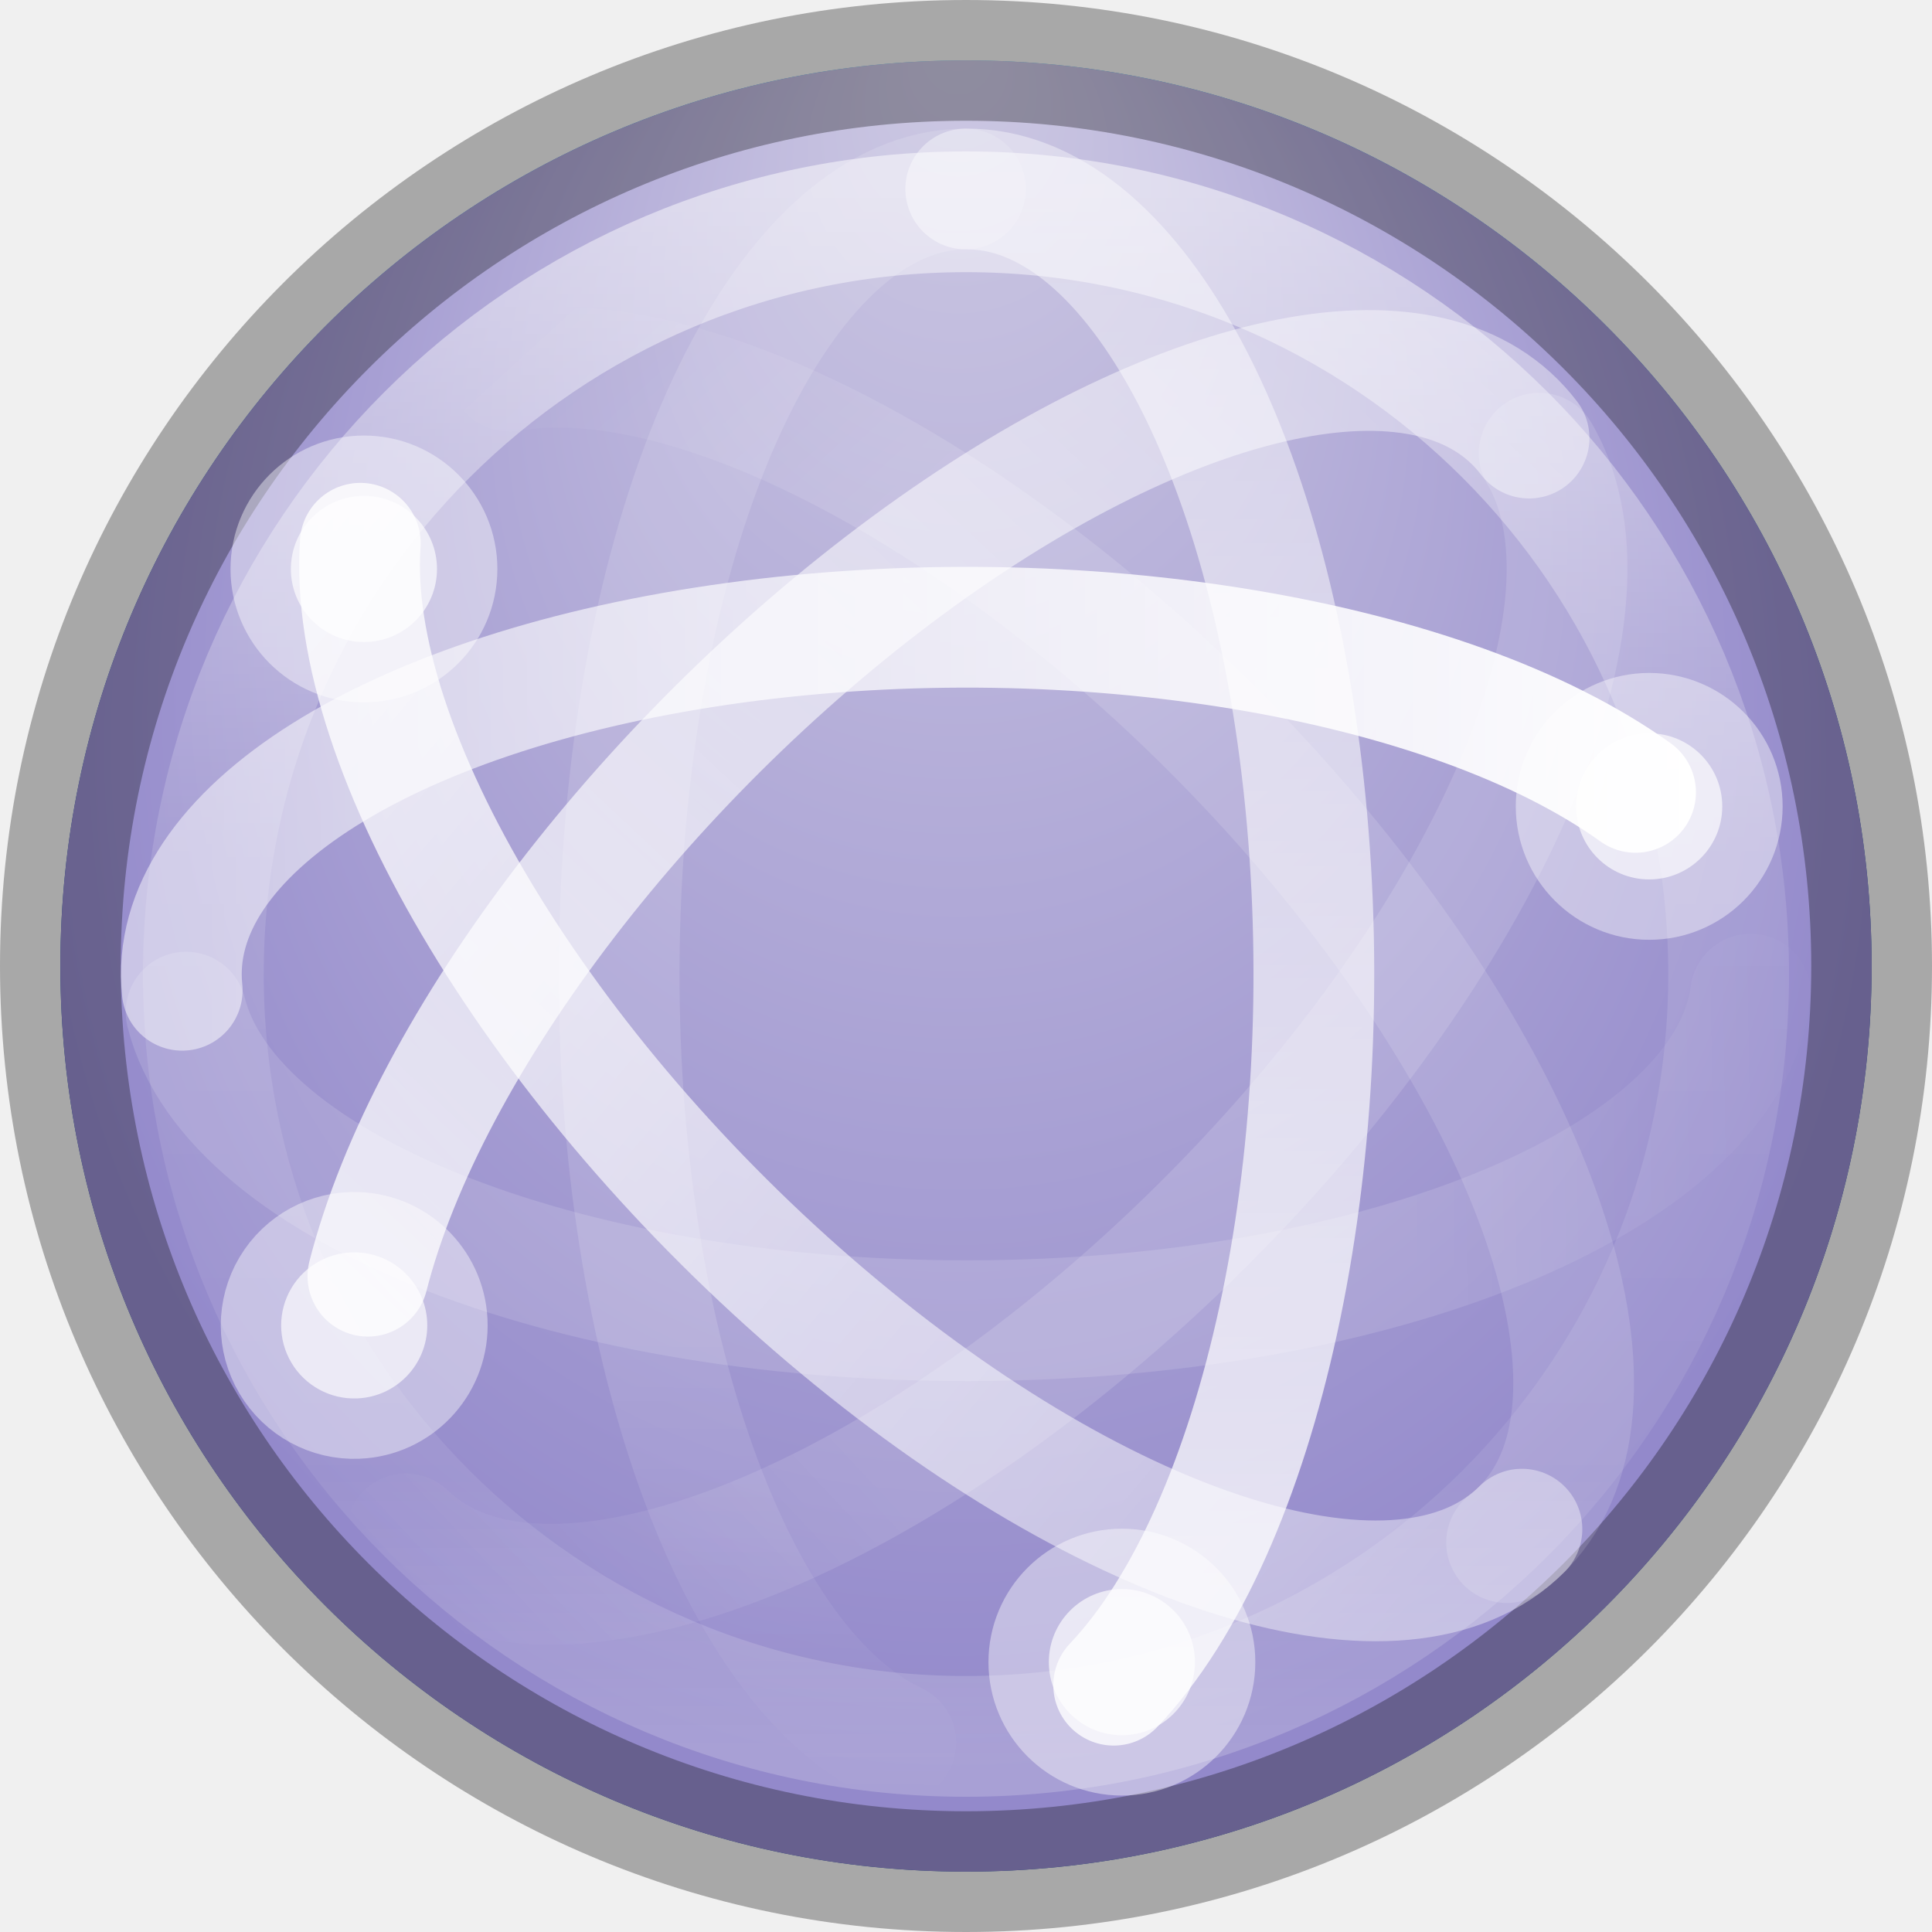
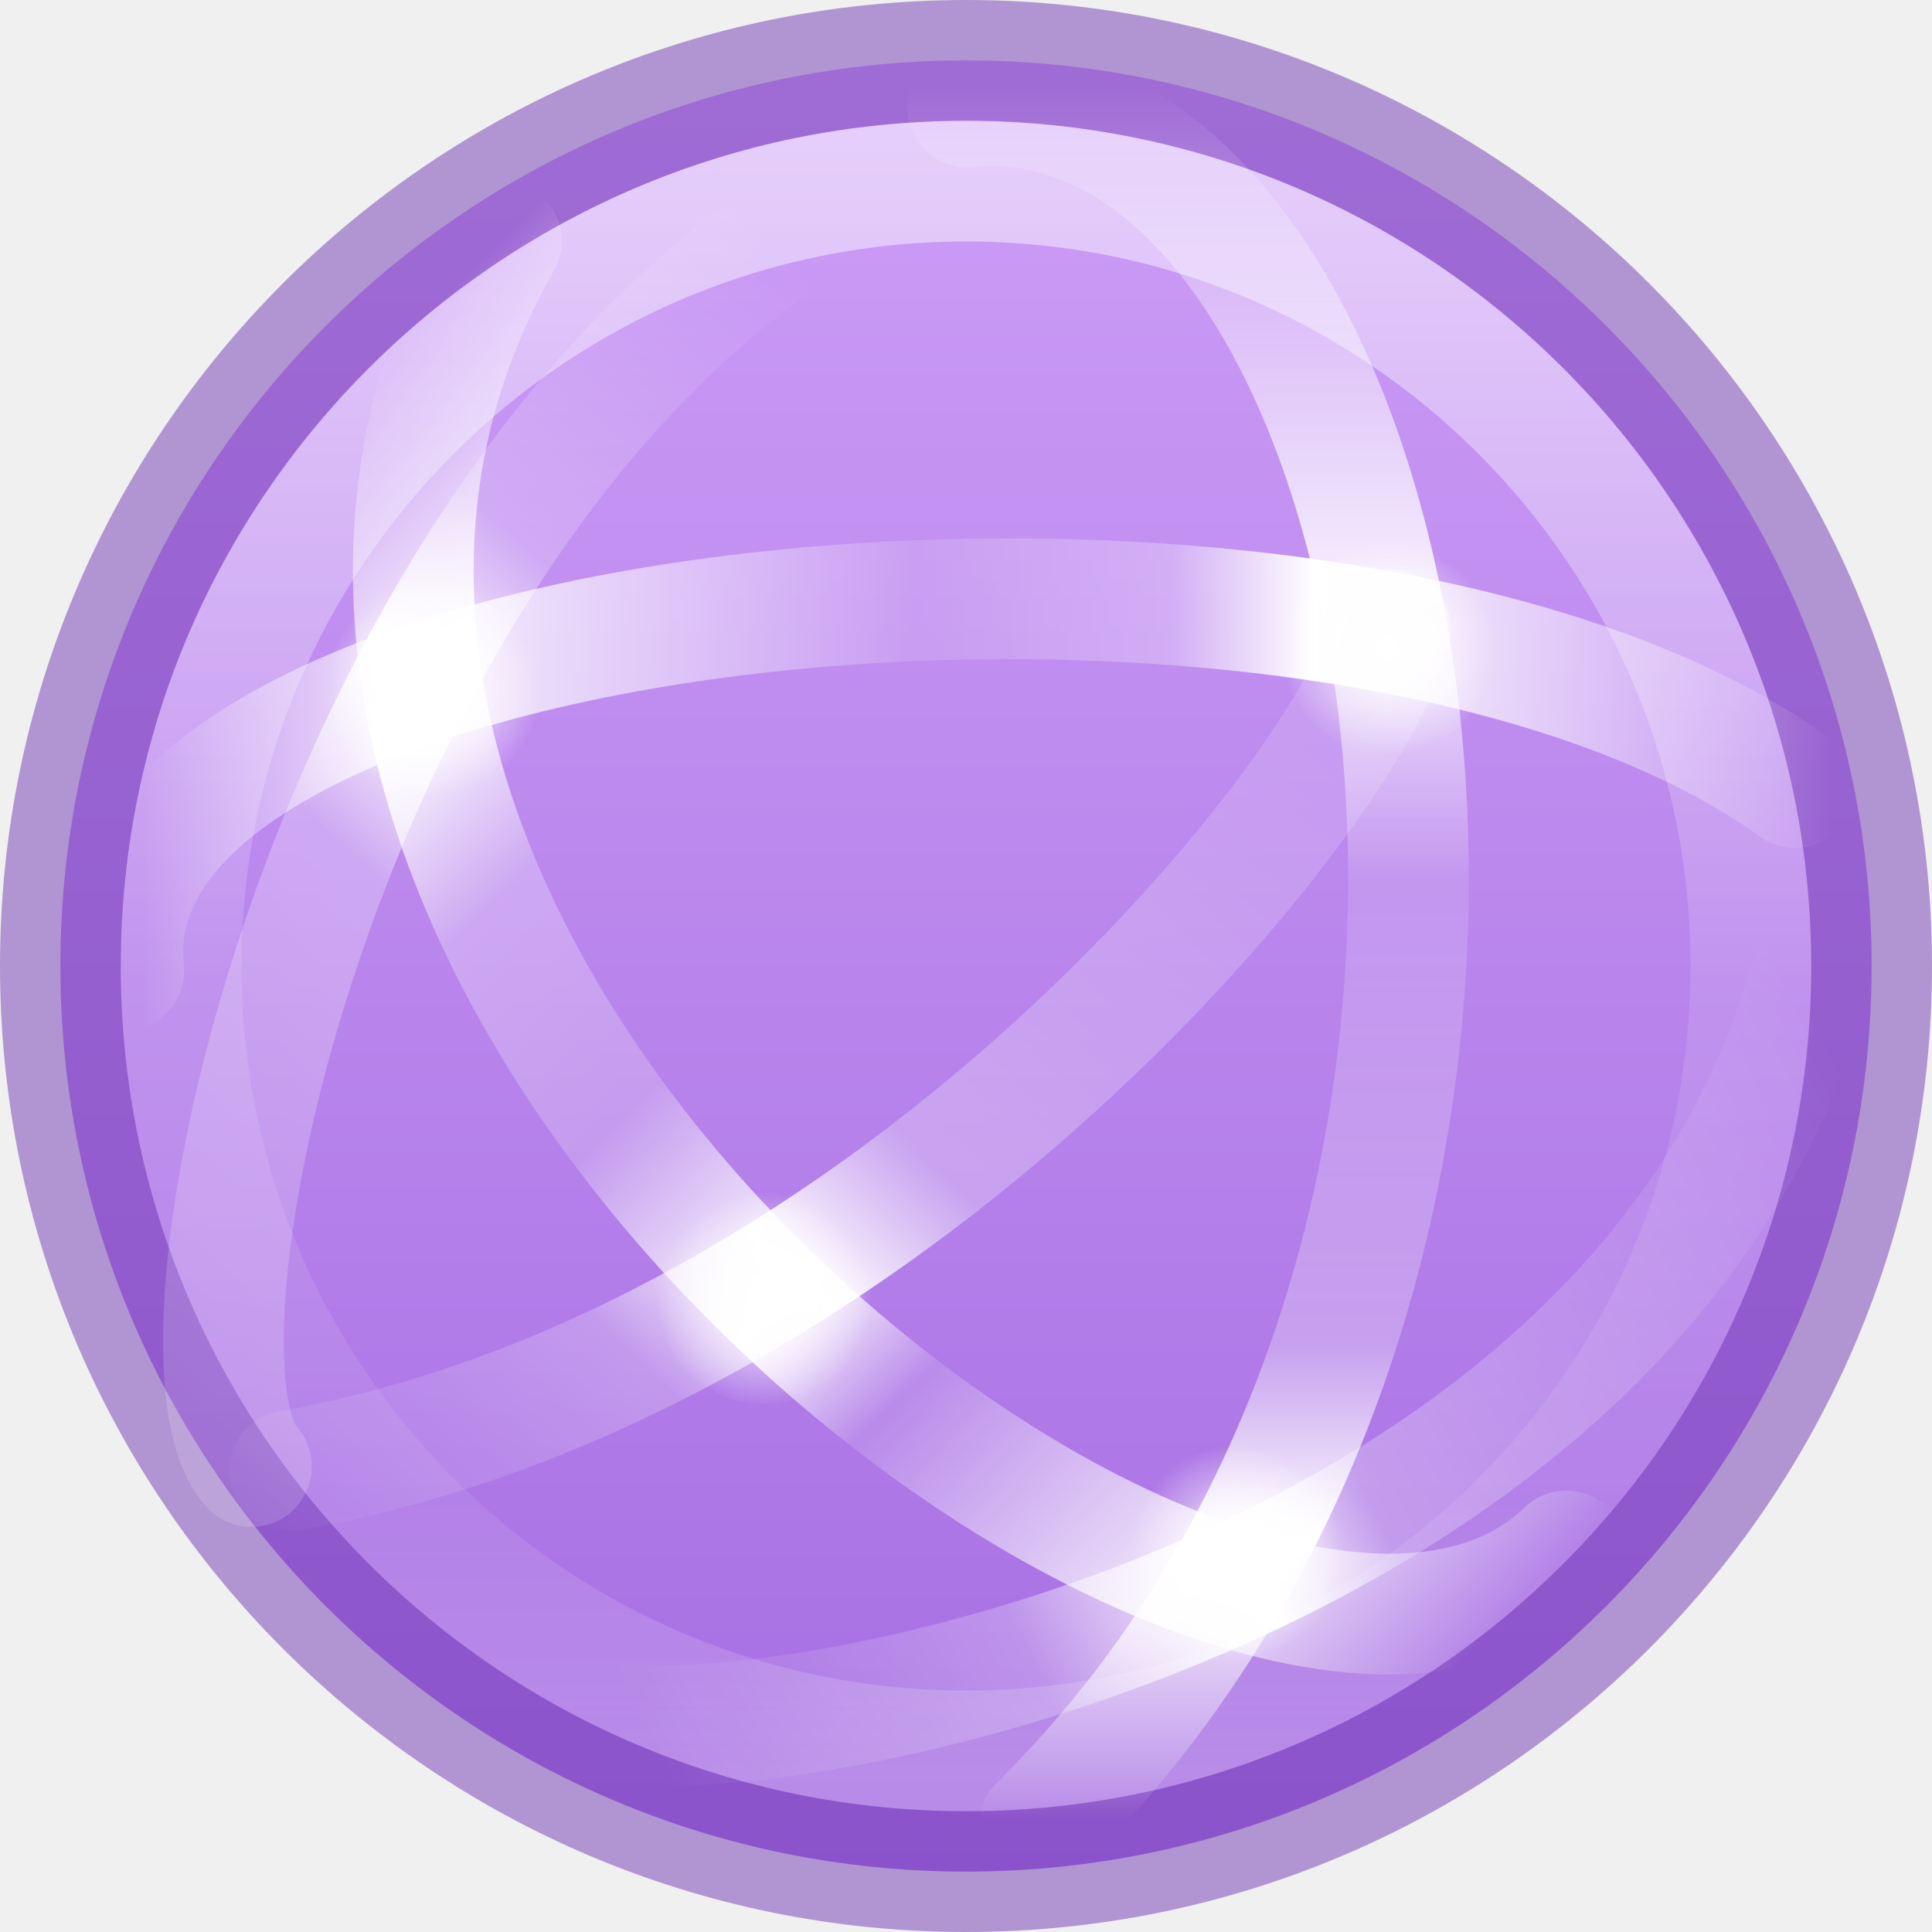
- <svg xmlns="http://www.w3.org/2000/svg" xmlns:xlink="http://www.w3.org/1999/xlink" version="1.1" width="16" height="16" id="svg4212">
+ <svg xmlns="http://www.w3.org/2000/svg" xmlns:ns1="http://www.openswatchbook.org/uri/2009/osb" xmlns:xlink="http://www.w3.org/1999/xlink" id="svg4212" height="16" width="16" version="1.1">
  <defs id="defs4214">
-     <linearGradient x1="37.5" y1="23" x2="49.09" y2="23.173" id="linearGradient3293" xlink:href="#linearGradient3678" gradientUnits="userSpaceOnUse" gradientTransform="matrix(0.3025086,0,0,-0.3023901,0.2913761,15.02178)" />
-     <linearGradient id="linearGradient3678">
-       <stop id="stop3680" style="stop-color:#ffffff;stop-opacity:0.134" offset="0" />
-       <stop id="stop3682" style="stop-color:#ffffff;stop-opacity:0" offset="1" />
+     <linearGradient id="linearGradient907">
+       <stop id="stop903" offset="0" style="stop-color:#cd9ef7;stop-opacity:1" />
+       <stop id="stop905" offset="1" style="stop-color:#a56de2;stop-opacity:1" />
    </linearGradient>
-     <linearGradient x1="4.49" y1="23" x2="47.5" y2="23" id="linearGradient3297" xlink:href="#linearGradient3672" gradientUnits="userSpaceOnUse" gradientTransform="matrix(0.3025086,0,0,-0.3023901,0.2913761,15.02178)" />
-     <linearGradient id="linearGradient3672">
-       <stop id="stop3674" style="stop-color:#ffffff;stop-opacity:0.492" offset="0" />
-       <stop id="stop3676" style="stop-color:#ffffff;stop-opacity:1" offset="1" />
+     <linearGradient id="linearGradient4332">
+       <stop style="stop-color:#ffffff;stop-opacity:1;" offset="0" id="stop4335" />
+       <stop style="stop-color:#ffffff;stop-opacity:0;" offset="1" id="stop4337" />
    </linearGradient>
-     <linearGradient x1="14.893" y1="23.707" x2="2.832" y2="24.109" id="linearGradient3300" xlink:href="#linearGradient3678" gradientUnits="userSpaceOnUse" gradientTransform="matrix(0.2139059,-0.2138221,-0.2139059,-0.2138221,7.414571,18.46481)" />
-     <linearGradient x1="48.127" y1="25.828" x2="2.873" y2="24.414" id="linearGradient3304" xlink:href="#linearGradient3672" gradientUnits="userSpaceOnUse" gradientTransform="matrix(0.2139059,-0.2138221,-0.2139059,-0.2138221,7.414571,18.46481)" />
-     <linearGradient x1="46.006" y1="23.707" x2="4.287" y2="27.243" id="linearGradient3308" xlink:href="#linearGradient3672" gradientUnits="userSpaceOnUse" gradientTransform="matrix(0.2139059,0.2138221,-0.2139059,0.2138221,7.470581,-2.303564)" />
-     <linearGradient x1="14.893" y1="22.293" x2="4.063" y2="21.83" id="linearGradient3311" xlink:href="#linearGradient3678" gradientUnits="userSpaceOnUse" gradientTransform="matrix(0.2139059,0.2138221,-0.2139059,0.2138221,7.470581,-2.303564)" />
-     <linearGradient x1="3.5" y1="23" x2="47.5" y2="23" id="linearGradient3315" xlink:href="#linearGradient3672" gradientUnits="userSpaceOnUse" gradientTransform="matrix(0,0.3023901,0.3025086,0,1.047647,0.3558595)" />
-     <linearGradient x1="71.204" y1="15.369" x2="71.204" y2="40.496" id="linearGradient3028" xlink:href="#linearGradient4806-9" gradientUnits="userSpaceOnUse" gradientTransform="matrix(0.515635,0,0,0.5154332,-29.21661,-6.296814)" />
-     <linearGradient id="linearGradient4806-9">
-       <stop id="stop4808-49" style="stop-color:#ffffff;stop-opacity:1" offset="0" />
-       <stop id="stop4810-05" style="stop-color:#ffffff;stop-opacity:0.235" offset="0.424" />
-       <stop id="stop4812-6" style="stop-color:#ffffff;stop-opacity:0.157" offset="0.821" />
-       <stop id="stop4814-7" style="stop-color:#ffffff;stop-opacity:0.392" offset="1" />
+     <linearGradient ns1:paint="solid" id="linearGradient4526">
+       <stop id="stop4528" offset="0" style="stop-color:#ffffff;stop-opacity:1;" />
    </linearGradient>
-     <linearGradient x1="35.5" y1="22" x2="48.263" y2="21.914" id="linearGradient3318" xlink:href="#linearGradient3678" gradientUnits="userSpaceOnUse" gradientTransform="matrix(0,0.3023901,0.3025086,0,1.047647,0.3558595)" />
-     <radialGradient cx="15.026" cy="8.626" r="20" fx="-0.941" fy="8.626" id="radialGradient3321" xlink:href="#linearGradient4632-92-3-0-8" gradientUnits="userSpaceOnUse" gradientTransform="matrix(-2.4562691e-8,0.4036492,-0.380296,-2.7802769e-8,11.21346,0.5951716)" />
-     <linearGradient id="linearGradient4632-92-3-0-8">
-       <stop id="stop4634-68-8-0-2" style="stop-color:#cdc9e3;stop-opacity:1" offset="0" />
-       <stop id="stop4636-8-21-7-1" style="stop-color:#9389cb;stop-opacity:1" offset="1" />
+     <linearGradient id="linearGradient4011-4">
+       <stop offset="0" style="stop-color:#ffffff;stop-opacity:1" id="stop4013-8" />
+       <stop offset="0.508" style="stop-color:#ffffff;stop-opacity:0.235" id="stop4015-5" />
+       <stop offset="0.835" style="stop-color:#ffffff;stop-opacity:0.157" id="stop4017-6" />
+       <stop offset="1" style="stop-color:#ffffff;stop-opacity:0.392" id="stop4019-1" />
    </linearGradient>
-     <radialGradient cx="15.645" cy="8.45" r="20" fx="-0.025" fy="8.45" id="radialGradient3040" xlink:href="#linearGradient2867-449-88-871-390-598-476-591-434-148-57-177-3-8-7" gradientUnits="userSpaceOnUse" gradientTransform="matrix(-2.4562692e-8,0.4036492,-0.380296,-2.7802771e-8,11.21345,0.5951709)" />
-     <linearGradient id="linearGradient2867-449-88-871-390-598-476-591-434-148-57-177-3-8-7">
-       <stop id="stop3750-8-9-6" style="stop-color:#90dbec;stop-opacity:1" offset="0" />
-       <stop id="stop3752-3-2-2" style="stop-color:#42baea;stop-opacity:1" offset="0.262" />
-       <stop id="stop3754-7-2-00" style="stop-color:#3689e6;stop-opacity:1" offset="0.705" />
-       <stop id="stop3756-9-3-69" style="stop-color:#2b63a0;stop-opacity:1" offset="1" />
+     <linearGradient xlink:href="#linearGradient4011-4" id="linearGradient3089" gradientUnits="userSpaceOnUse" gradientTransform="matrix(0.3513513,0,0,0.3513513,-17.20367,-0.9092997)" x1="71.204" y1="6.238" x2="71.204" y2="44.341" />
+     <linearGradient x1="3.5" y1="23" x2="47.5" y2="23" id="linearGradient4362" xlink:href="#linearGradient4804" gradientUnits="userSpaceOnUse" gradientTransform="matrix(0,0.3257817,0.3257234,0,0.5287386,-0.4153915)" />
+     <linearGradient id="linearGradient4804">
+       <stop id="stop4806" style="stop-color:#ffffff;stop-opacity:0" offset="0" />
+       <stop offset="0.292" style="stop-color:#ffffff;stop-opacity:0.851;" id="stop4808" />
+       <stop id="stop4812" style="stop-color:#ffffff;stop-opacity:0.127" offset="0.457" />
+       <stop offset="0.725" style="stop-color:#ffffff;stop-opacity:0.273" id="stop4818" />
+       <stop offset="0.84" style="stop-color:#ffffff;stop-opacity:1" id="stop4816" />
+       <stop id="stop4810" style="stop-color:#ffffff;stop-opacity:0" offset="1" />
    </linearGradient>
+     <linearGradient x1="47.1" y1="27.262" x2="4.287" y2="27.243" id="linearGradient4355" xlink:href="#linearGradient4820" gradientUnits="userSpaceOnUse" gradientTransform="matrix(0.2303212,0.2303625,-0.2303212,0.2303625,7.444574,-3.280538)" />
+     <linearGradient id="linearGradient4820">
+       <stop offset="0" style="stop-color:#ffffff;stop-opacity:0" id="stop4822" />
+       <stop id="stop4824" style="stop-color:#ffffff;stop-opacity:0.851;" offset="0.143" />
+       <stop offset="0.346" style="stop-color:#ffffff;stop-opacity:0.127" id="stop4826" />
+       <stop id="stop4928" style="stop-color:#ffffff;stop-opacity:1" offset="0.436" />
+       <stop offset="0.581" style="stop-color:#ffffff;stop-opacity:0.205" id="stop4930" />
+       <stop id="stop4828" style="stop-color:#ffffff;stop-opacity:0.273" offset="0.725" />
+       <stop id="stop4830" style="stop-color:#ffffff;stop-opacity:1" offset="0.84" />
+       <stop offset="1" style="stop-color:#ffffff;stop-opacity:0" id="stop4832" />
+     </linearGradient>
+     <linearGradient x1="4.49" y1="23" x2="47.5" y2="23" id="linearGradient4344" xlink:href="#linearGradient4834" gradientUnits="userSpaceOnUse" gradientTransform="matrix(0.3257234,0,0,-0.3257817,-0.2855685,15.38503)" />
+     <linearGradient id="linearGradient4834">
+       <stop offset="0" style="stop-color:#ffffff;stop-opacity:0" id="stop4836" />
+       <stop id="stop4838" style="stop-color:#ffffff;stop-opacity:0.851;" offset="0.168" />
+       <stop offset="0.457" style="stop-color:#ffffff;stop-opacity:0.127" id="stop4840" />
+       <stop id="stop4842" style="stop-color:#ffffff;stop-opacity:0.273" offset="0.608" />
+       <stop id="stop4844" style="stop-color:#ffffff;stop-opacity:1" offset="0.693" />
+       <stop offset="1" style="stop-color:#ffffff;stop-opacity:0" id="stop4846" />
+     </linearGradient>
+     <linearGradient xlink:href="#linearGradient4914" id="linearGradient4898" gradientUnits="userSpaceOnUse" gradientTransform="matrix(0,0.3257817,0.3257234,0,-3.719709,-0.4153915)" x1="5.551" y1="58.276" x2="44.629" y2="22.18" />
+     <linearGradient id="linearGradient4914">
+       <stop id="stop4916" style="stop-color:#ffffff;stop-opacity:0" offset="0" />
+       <stop offset="0.143" style="stop-color:#ffffff;stop-opacity:0.851;" id="stop4918" />
+       <stop id="stop4920" style="stop-color:#ffffff;stop-opacity:0.127" offset="0.346" />
+       <stop offset="0.645" style="stop-color:#ffffff;stop-opacity:0.273" id="stop4922" />
+       <stop offset="0.728" style="stop-color:#ffffff;stop-opacity:1" id="stop4924" />
+       <stop id="stop4932" style="stop-color:#ffffff;stop-opacity:0.229" offset="0.809" />
+       <stop id="stop4926" style="stop-color:#ffffff;stop-opacity:0" offset="1" />
+     </linearGradient>
+     <linearGradient xlink:href="#linearGradient4914" id="linearGradient4946" gradientUnits="userSpaceOnUse" gradientTransform="matrix(0,-0.3257817,-0.3257234,0,13.78823,16.60391)" x1="5.551" y1="58.276" x2="44.629" y2="22.18" />
+     <linearGradient xlink:href="#linearGradient4952" id="linearGradient4950" gradientUnits="userSpaceOnUse" gradientTransform="matrix(0,0.3257817,0.3257234,0,-0.1224074,1.339423)" x1="25.177" y1="48.221" x2="40.761" y2="17.055" />
+     <linearGradient id="linearGradient4952">
+       <stop offset="0" style="stop-color:#ffffff;stop-opacity:0" id="stop4954" />
+       <stop id="stop4960" style="stop-color:#ffffff;stop-opacity:0.273" offset="0.448" />
+       <stop id="stop4962" style="stop-color:#ffffff;stop-opacity:1" offset="0.55" />
+       <stop offset="0.721" style="stop-color:#ffffff;stop-opacity:0.229" id="stop4964" />
+       <stop offset="1" style="stop-color:#ffffff;stop-opacity:0" id="stop4966" />
+     </linearGradient>
+     <radialGradient xlink:href="#linearGradient4332" id="radialGradient4339" cx="12.767" cy="21.351" fx="12.767" fy="21.351" r="1.722" gradientTransform="matrix(0.5172414,0,0,0.5173341,-0.2758621,-0.2781401)" gradientUnits="userSpaceOnUse" />
+     <radialGradient xlink:href="#linearGradient4332" id="radialGradient4341" cx="7.461" cy="11.572" fx="7.461" fy="11.572" r="1.722" gradientTransform="matrix(0.5172414,0,0,0.5173341,-0.2758621,-0.2772336)" gradientUnits="userSpaceOnUse" />
+     <radialGradient xlink:href="#linearGradient4332" id="radialGradient4343" cx="20.333" cy="25.393" fx="20.333" fy="25.393" r="1.722" gradientTransform="matrix(0.5172414,0,0,0.5173341,-0.2758621,-0.2785147)" gradientUnits="userSpaceOnUse" />
+     <radialGradient xlink:href="#linearGradient4332" id="radialGradient4345" cx="22.755" cy="10.93" fx="22.755" fy="10.93" r="1.722" gradientTransform="matrix(0.5172414,0,0,0.5173341,-0.2758621,-0.2771741)" gradientUnits="userSpaceOnUse" />
+     <linearGradient gradientTransform="rotate(90,8,8)" gradientUnits="userSpaceOnUse" y2="8" x2="15.5" y1="8" x1="0.5" id="linearGradient909" xlink:href="#linearGradient907" />
  </defs>
-   <path style="color:#000000;display:inline;overflow:visible;visibility:visible;fill:url(#radialGradient3040);fill-opacity:1;fill-rule:nonzero;stroke:none;stroke-width:1;marker:none;enable-background:accumulate" id="path2555-7-66" d="M 8,0.5 C 3.862,0.5 0.5,3.862 0.5,8 0.5,12.138 3.862,15.5 8,15.5 c 4.138,0 7.5,-3.362 7.5,-7.5 C 15.5,3.862 12.138,0.5 8,0.5 Z" />
-   <path style="color:#000000;display:inline;overflow:visible;visibility:visible;fill:url(#radialGradient3321);fill-opacity:1;fill-rule:nonzero;stroke:none;stroke-width:1;marker:none;enable-background:accumulate" id="path2555-7-65" d="M 8,0.5 C 3.862,0.5 0.5,3.862 0.5,8 c 0,4.138 3.362,7.5 7.5,7.5 4.138,0 7.5,-3.362 7.5,-7.5 C 15.5,3.862 12.138,0.5 8,0.5 Z" />
-   <path style="color:#000000;display:inline;overflow:visible;visibility:visible;opacity:0.3;fill:none;stroke:#000000;stroke-width:1;stroke-linecap:round;stroke-linejoin:round;stroke-miterlimit:4;stroke-dasharray:none;stroke-dashoffset:0;stroke-opacity:1;marker:none;enable-background:accumulate" id="path2555-7-1-7" d="m 8,0.5 c -4.138,0 -7.5,3.362 -7.5,7.5 0,4.138 3.362,7.5 7.5,7.5 C 12.138,15.5 15.5,12.138 15.5,8 15.5,3.862 12.138,0.5 8,0.5 Z" />
-   <path style="fill:none;stroke:url(#linearGradient3318);stroke-width:1;stroke-linecap:round;stroke-linejoin:round;stroke-miterlimit:4;stroke-dasharray:none;stroke-dashoffset:0;stroke-opacity:1" id="path3805" d="M 7.995,1.565 A 2.874,6.501 0 0 0 7.419,14.432" />
-   <path style="color:#000000;display:inline;overflow:visible;visibility:visible;opacity:0.5;fill:none;stroke:url(#linearGradient3028);stroke-width:1;stroke-linecap:round;stroke-linejoin:round;stroke-miterlimit:4;stroke-dasharray:none;stroke-dashoffset:0;stroke-opacity:1;marker:none;enable-background:accumulate" id="path3421" d="m 14.316,8.067 c 0,3.487 -2.828,6.313 -6.316,6.313 -3.488,0 -6.316,-2.826 -6.316,-6.313 0,-3.487 2.828,-6.313 6.316,-6.313 3.488,0 6.316,2.826 6.316,6.313 z" />
-   <path style="opacity:0.8;fill:none;stroke:url(#linearGradient3315);stroke-width:1;stroke-linecap:round;stroke-linejoin:round;stroke-miterlimit:4;stroke-dasharray:none;stroke-dashoffset:0;stroke-opacity:1" id="path3609" d="M 9.223,13.956 A 2.874,6.501 0 0 0 7.998,1.565" />
-   <path style="color:#000000;display:inline;overflow:visible;visibility:visible;opacity:0.8;fill:#ffffff;fill-opacity:1;fill-rule:nonzero;stroke:#ffffff;stroke-width:1;stroke-linecap:round;stroke-linejoin:round;stroke-miterlimit:4;stroke-dasharray:none;stroke-dashoffset:0;stroke-opacity:0.521;marker:none;enable-background:accumulate" id="path3775" d="m 8.686,13.765 a 0.605,0.605 0 0 0 1.21,0 0.605,0.605 0 1 0 -1.21,0 z" />
-   <path style="fill:none;stroke:url(#linearGradient3311);stroke-width:1;stroke-linecap:round;stroke-linejoin:round;stroke-miterlimit:4;stroke-dasharray:none;stroke-dashoffset:0;stroke-opacity:1" id="path3801" d="M 4.216,3.074 A 6.503,2.873 44.983 0 1 12.477,12.775" />
-   <path style="opacity:0.8;fill:none;stroke:url(#linearGradient3308);stroke-width:1;stroke-linecap:round;stroke-linejoin:round;stroke-miterlimit:4;stroke-dasharray:none;stroke-dashoffset:0;stroke-opacity:1" id="path3611" d="M 12.604,12.664 A 6.503,2.873 44.983 0 1 2.984,4.499" />
-   <path style="color:#000000;display:inline;overflow:visible;visibility:visible;opacity:0.8;fill:#ffffff;fill-opacity:1;fill-rule:nonzero;stroke:#ffffff;stroke-width:1;stroke-linecap:round;stroke-linejoin:round;stroke-miterlimit:4;stroke-dasharray:none;stroke-dashoffset:0;stroke-opacity:0.521;marker:none;enable-background:accumulate" id="path3781" d="m 3.619,4.712 a 0.605,0.605 0 0 1 -1.21,0 0.605,0.605 0 1 1 1.21,0 z" />
-   <path style="opacity:0.8;fill:none;stroke:url(#linearGradient3304);stroke-width:1;stroke-linecap:round;stroke-linejoin:round;stroke-miterlimit:4;stroke-dasharray:none;stroke-dashoffset:0;stroke-opacity:1" id="path3613" d="M 12.663,3.628 A 2.873,6.503 45.017 0 0 3.047,10.569" />
-   <path style="opacity:0.8;fill:#ffffff;fill-opacity:1;stroke:#ffffff;stroke-width:1;stroke-linecap:round;stroke-linejoin:round;stroke-miterlimit:4;stroke-dasharray:none;stroke-dashoffset:0;stroke-opacity:0.521" id="path3615" d="m 2.958,11.581 a 0.605,0.605 0 0 0 0,-1.209 0.605,0.605 0 1 0 0,1.209 z" />
-   <path style="fill:none;stroke:url(#linearGradient3300);stroke-width:1;stroke-linecap:round;stroke-linejoin:round;stroke-miterlimit:4;stroke-dasharray:none;stroke-dashoffset:0;stroke-opacity:1" id="path3787" d="M 3.362,12.703 A 2.873,6.503 45.017 0 0 12.747,3.753" />
-   <path style="fill:none;stroke:url(#linearGradient3297);stroke-width:1;stroke-linecap:round;stroke-linejoin:round;stroke-miterlimit:4;stroke-dasharray:none;stroke-dashoffset:0;stroke-opacity:1" id="path2835" d="M 13.545,6.562 A 6.504,2.873 0 0 0 1.509,8.201" />
-   <path style="color:#000000;display:inline;overflow:visible;visibility:visible;opacity:0.8;fill:#ffffff;fill-opacity:1;fill-rule:nonzero;stroke:#ffffff;stroke-width:1;stroke-linecap:round;stroke-linejoin:round;stroke-miterlimit:4;stroke-dasharray:none;stroke-dashoffset:0;stroke-opacity:0.521;marker:none;enable-background:accumulate" id="path3722" d="m 14.263,6.678 a 0.605,0.605 0 0 0 -1.21,0 0.605,0.605 0 1 0 1.21,0 z" />
-   <path style="fill:none;stroke:url(#linearGradient3293);stroke-width:1;stroke-linecap:round;stroke-linejoin:round;stroke-miterlimit:4;stroke-dasharray:none;stroke-dashoffset:0;stroke-opacity:1" id="path3797" d="M 1.541,8.382 A 6.504,2.873 0 0 0 14.498,8.233" />
+   <path style="color:#000000;display:inline;overflow:visible;visibility:visible;fill:url(#linearGradient909);fill-opacity:1;fill-rule:nonzero;stroke:none;stroke-width:0.517;marker:none;enable-background:accumulate" id="path2555" d="m 15.5,8 c 0,-4.138 -3.362,-7.5 -7.5,-7.5 -4.138,0 -7.5,3.362 -7.5,7.5 0,4.138 3.362,7.5 7.5,7.5 C 12.138,15.5 15.5,12.138 15.5,8 Z" />
+   <path style="color:#000000;display:inline;overflow:visible;visibility:visible;opacity:0.5;fill:none;stroke:url(#linearGradient3089);stroke-width:1;stroke-linecap:round;stroke-linejoin:round;stroke-miterlimit:4;stroke-dasharray:none;stroke-dashoffset:0;stroke-opacity:1;marker:none;enable-background:accumulate" id="path8655" d="M 14.5,8 C 14.5,11.59 11.59,14.5 8,14.5 4.41,14.5 1.5,11.59 1.5,8 1.5,4.41 4.41,1.5 8,1.5 11.59,1.5 14.5,4.41 14.5,8 Z" />
+   <path style="color:#000000;clip-rule:nonzero;display:inline;overflow:visible;visibility:visible;opacity:0.5;isolation:auto;mix-blend-mode:normal;color-interpolation:sRGB;color-interpolation-filters:linearRGB;solid-color:#000000;solid-opacity:1;fill:none;fill-opacity:1;fill-rule:nonzero;stroke:#7239b3;stroke-width:1;stroke-linecap:butt;stroke-linejoin:miter;stroke-miterlimit:4;stroke-dasharray:none;stroke-dashoffset:0;stroke-opacity:1;marker:none;color-rendering:auto;image-rendering:auto;shape-rendering:auto;text-rendering:auto;enable-background:accumulate" id="path2555-6" d="m 8,0.5 c -4.138,0 -7.5,3.362 -7.5,7.5 0,4.138 3.362,7.5 7.5,7.5 4.138,0 7.5,-3.362 7.5,-7.5 0,-4.138 -3.362,-7.5 -7.5,-7.5 z" />
+   <path style="opacity:1;fill:none;stroke:url(#linearGradient4362);stroke-width:1;stroke-linecap:round;stroke-linejoin:round;stroke-miterlimit:4;stroke-dasharray:none;stroke-dashoffset:0;stroke-opacity:1" id="path3609" d="M 8.607,15.119 C 13.667,10.134 11.718,0.526 8.013,0.888" />
+   <path style="opacity:1;fill:none;stroke:url(#linearGradient4355);stroke-width:1;stroke-linecap:round;stroke-linejoin:round;stroke-miterlimit:4;stroke-dasharray:none;stroke-dashoffset:0;stroke-opacity:1" id="path3611" d="M 12.972,12.845 C 10.321,15.408 0.728,8.014 4.152,1.995" />
+   <path style="fill:none;stroke:url(#linearGradient4344);stroke-width:1;stroke-linecap:round;stroke-linejoin:round;stroke-miterlimit:4;stroke-dasharray:none;stroke-dashoffset:0;stroke-opacity:1" id="path2835" d="M 14.867,6.522 C 11.076,3.799 0.687,4.843 1.025,8.037" />
+   <path style="color:#000000;display:inline;overflow:visible;visibility:visible;opacity:1;fill:url(#radialGradient4345);fill-opacity:1;fill-rule:nonzero;stroke:none;stroke-width:0.517;stroke-linecap:round;stroke-linejoin:round;stroke-miterlimit:4;stroke-dasharray:none;stroke-dashoffset:0;stroke-opacity:0.521;marker:none;enable-background:accumulate" id="path3781-5-4" d="m 12.385,5.378 a 0.891,0.891 0 0 1 -1.781,0 0.891,0.891 0 1 1 1.781,0 z" />
+   <path d="m 11.132,12.859 a 0.891,0.891 0 0 1 -1.781,0 0.891,0.891 0 1 1 1.781,0 z" id="path4886" style="color:#000000;display:inline;overflow:visible;visibility:visible;opacity:1;fill:url(#radialGradient4343);fill-opacity:1;fill-rule:nonzero;stroke:none;stroke-width:0.517;stroke-linecap:round;stroke-linejoin:round;stroke-miterlimit:4;stroke-dasharray:none;stroke-dashoffset:0;stroke-opacity:0.521;marker:none;enable-background:accumulate" />
+   <path style="color:#000000;display:inline;overflow:visible;visibility:visible;opacity:1;fill:url(#radialGradient4341);fill-opacity:1;fill-rule:nonzero;stroke:none;stroke-width:0.517;stroke-linecap:round;stroke-linejoin:round;stroke-miterlimit:4;stroke-dasharray:none;stroke-dashoffset:0;stroke-opacity:0.521;marker:none;enable-background:accumulate" id="path4892" d="m 4.474,5.709 a 0.891,0.891 0 0 1 -1.781,0 0.891,0.891 0 1 1 1.781,0 z" />
+   <path d="M 2.399,12.179 C 7.426,11.297 11.3,6.406 11.514,5.209" id="path4896" style="opacity:1;fill:none;stroke:url(#linearGradient4898);stroke-width:1;stroke-linecap:round;stroke-linejoin:round;stroke-miterlimit:4;stroke-dasharray:none;stroke-dashoffset:0;stroke-opacity:1" />
+   <path d="m 7.219,10.767 a 0.891,0.891 0 0 1 -1.781,0 0.891,0.891 0 1 1 1.781,0 z" id="path4936" style="color:#000000;display:inline;overflow:visible;visibility:visible;opacity:1;fill:url(#radialGradient4339);fill-opacity:1;fill-rule:nonzero;stroke:none;stroke-width:0.517;stroke-linecap:round;stroke-linejoin:round;stroke-miterlimit:4;stroke-dasharray:none;stroke-dashoffset:0;stroke-opacity:0.521;marker:none;enable-background:accumulate" />
+   <path style="opacity:1;fill:none;stroke:url(#linearGradient4946);stroke-width:1;stroke-linecap:round;stroke-linejoin:round;stroke-miterlimit:4;stroke-dasharray:none;stroke-dashoffset:0;stroke-opacity:1" id="path4944" d="M 8.74,0.986 C 3.194,2.127 1.105,11.071 2.082,12.145" />
+   <path d="M 4.993,14.257 C 6.473,14.541 13.548,13.205 14.982,8.135" id="path4948" style="opacity:1;fill:none;stroke:url(#linearGradient4950);stroke-width:1;stroke-linecap:round;stroke-linejoin:round;stroke-miterlimit:4;stroke-dasharray:none;stroke-dashoffset:0;stroke-opacity:1" />
</svg>
